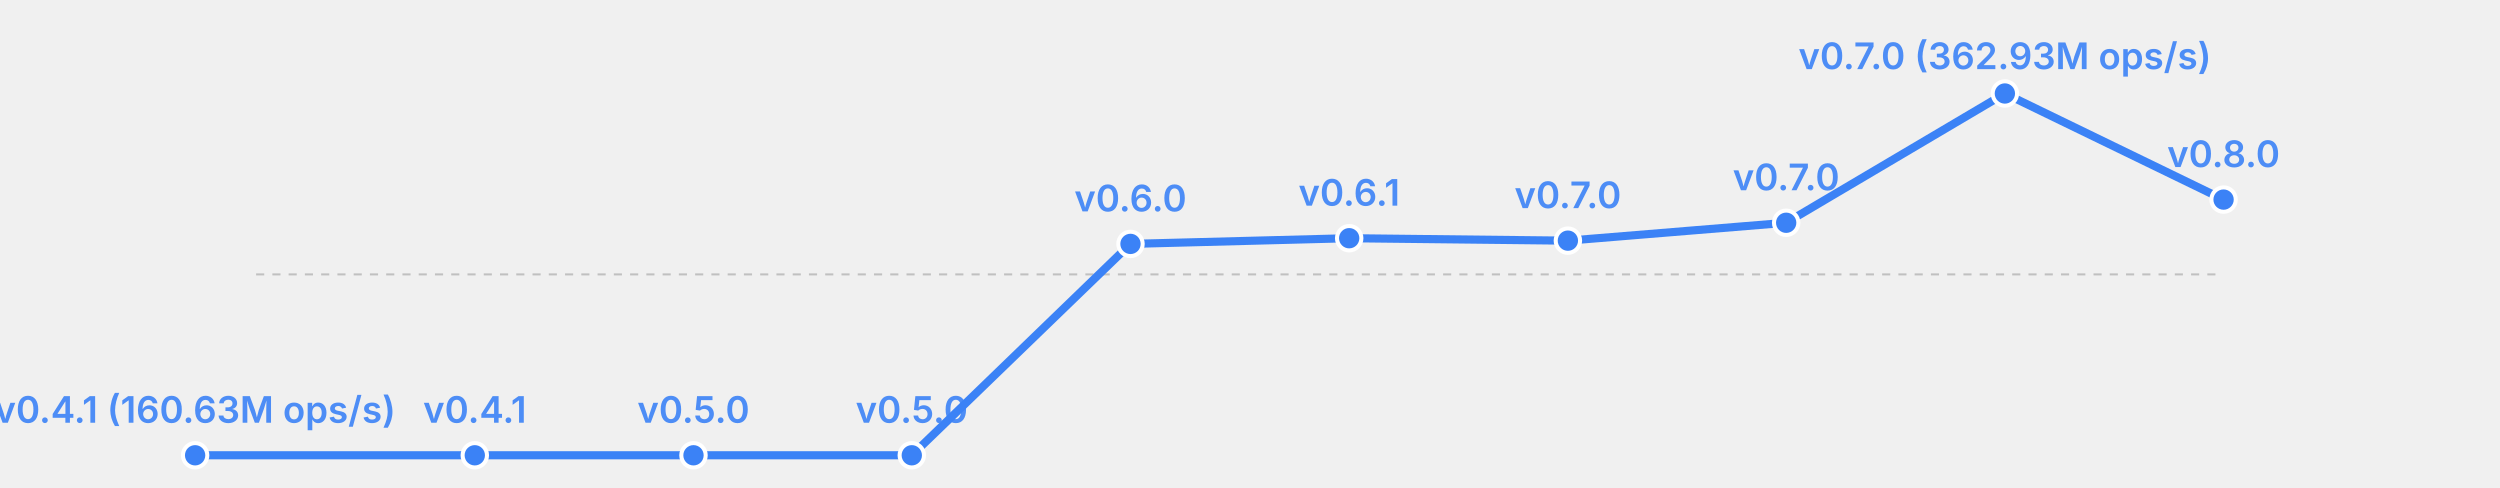
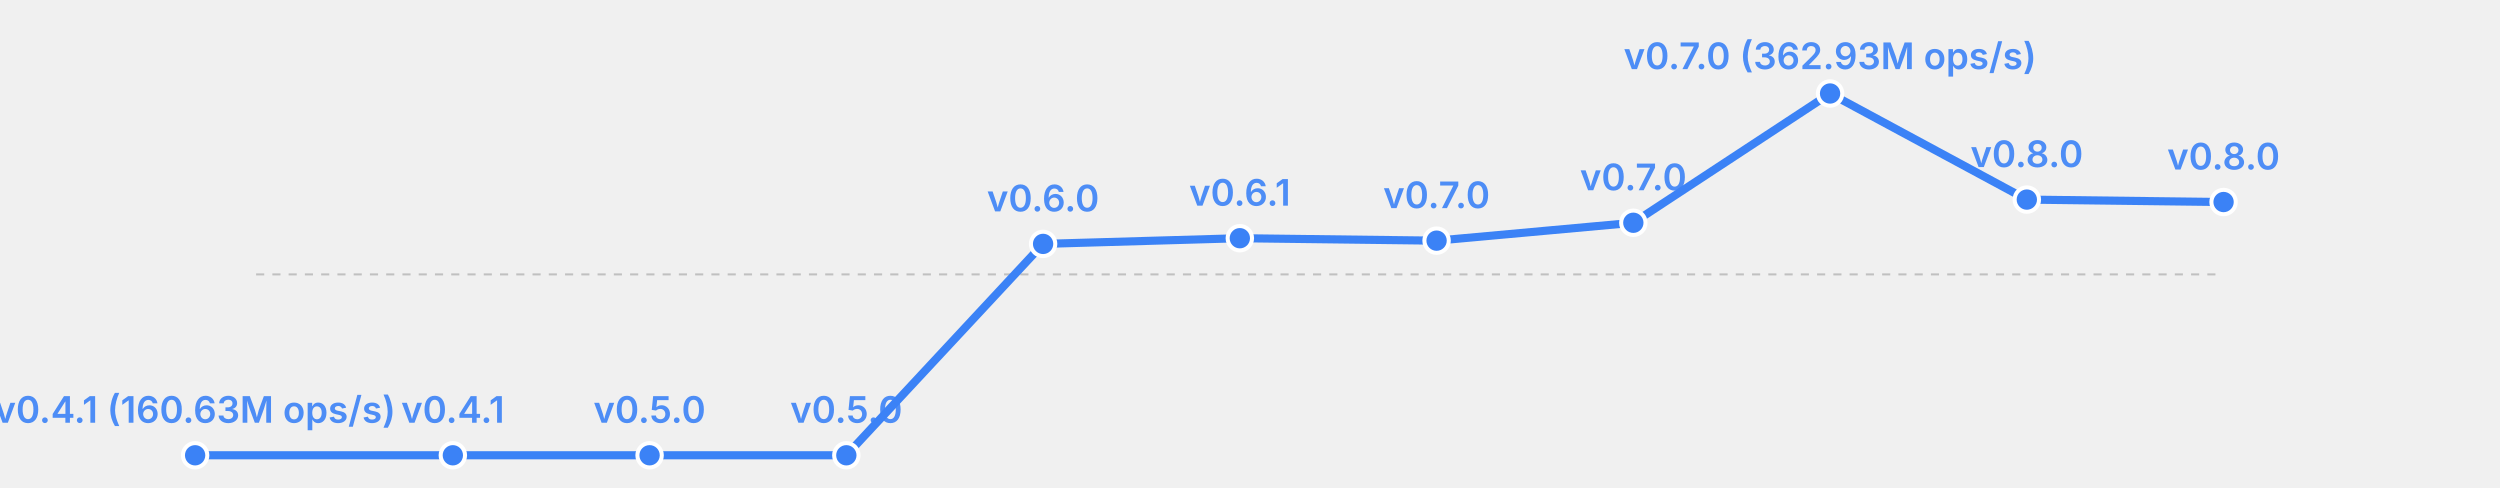
<svg xmlns="http://www.w3.org/2000/svg" width="615" height="120" viewBox="0 0 615 120">
  <rect width="615" height="120" fill="transparent" />
  <line x1="63" y1="67.5" x2="547" y2="67.5" stroke="currentColor" stroke-width="0.5" opacity="0.2" stroke-dasharray="2,2" />
-   <polyline fill="none" stroke="#3b82f6" stroke-width="2" points="48.0,112.0 116.8,112.0 170.6,112.0 224.3,112.0 278.1,60.0 331.9,58.6 385.7,59.2 439.4,54.8 493.2,23.0 547.0,49.1" stroke-linecap="round" stroke-linejoin="round" />
+   <polyline fill="none" stroke="#3b82f6" stroke-width="2" points="48.0,112.0 111.4,112.0 159.8,112.0 208.2,112.0 256.6,60.0 305.0,58.6 353.4,59.2 401.8,54.8 450.2,23.0 498.6,49.1 547.0,49.7" stroke-linecap="round" stroke-linejoin="round" />
  <circle cx="48.0" cy="112.0" r="3" fill="#3b82f6" stroke="white" stroke-width="1" />
  <text x="48.0" y="104.0" font-size="9" fill="#3b82f6" text-anchor="middle" font-family="system-ui, -apple-system, sans-serif" font-weight="600" opacity="0.9">v0.4.1 (160.63M ops/s)</text>
-   <circle cx="116.8" cy="112.0" r="3" fill="#3b82f6" stroke="white" stroke-width="1" />
-   <text x="116.8" y="104.0" font-size="9" fill="#3b82f6" text-anchor="middle" font-family="system-ui, -apple-system, sans-serif" font-weight="600" opacity="0.9">v0.4.1</text>
-   <circle cx="170.6" cy="112.0" r="3" fill="#3b82f6" stroke="white" stroke-width="1" />
-   <text x="170.6" y="104.0" font-size="9" fill="#3b82f6" text-anchor="middle" font-family="system-ui, -apple-system, sans-serif" font-weight="600" opacity="0.9">v0.5.0</text>
-   <circle cx="224.3" cy="112.0" r="3" fill="#3b82f6" stroke="white" stroke-width="1" />
-   <text x="224.3" y="104.0" font-size="9" fill="#3b82f6" text-anchor="middle" font-family="system-ui, -apple-system, sans-serif" font-weight="600" opacity="0.9">v0.5.0</text>
-   <circle cx="278.1" cy="60.0" r="3" fill="#3b82f6" stroke="white" stroke-width="1" />
-   <text x="278.1" y="52.0" font-size="9" fill="#3b82f6" text-anchor="middle" font-family="system-ui, -apple-system, sans-serif" font-weight="600" opacity="0.9">v0.6.0</text>
-   <circle cx="331.9" cy="58.6" r="3" fill="#3b82f6" stroke="white" stroke-width="1" />
-   <text x="331.9" y="50.6" font-size="9" fill="#3b82f6" text-anchor="middle" font-family="system-ui, -apple-system, sans-serif" font-weight="600" opacity="0.9">v0.6.1</text>
-   <circle cx="385.7" cy="59.2" r="3" fill="#3b82f6" stroke="white" stroke-width="1" />
-   <text x="385.7" y="51.2" font-size="9" fill="#3b82f6" text-anchor="middle" font-family="system-ui, -apple-system, sans-serif" font-weight="600" opacity="0.9">v0.7.0</text>
-   <circle cx="439.4" cy="54.8" r="3" fill="#3b82f6" stroke="white" stroke-width="1" />
-   <text x="439.4" y="46.8" font-size="9" fill="#3b82f6" text-anchor="middle" font-family="system-ui, -apple-system, sans-serif" font-weight="600" opacity="0.9">v0.7.0</text>
-   <circle cx="493.2" cy="23.0" r="3" fill="#3b82f6" stroke="white" stroke-width="1" />
-   <text x="493.2" y="17.0" font-size="9" fill="#3b82f6" text-anchor="middle" font-family="system-ui, -apple-system, sans-serif" font-weight="600" opacity="0.9">v0.7.0 (362.93M ops/s)</text>
-   <circle cx="547.0" cy="49.1" r="3" fill="#3b82f6" stroke="white" stroke-width="1" />
-   <text x="547.0" y="41.1" font-size="9" fill="#3b82f6" text-anchor="middle" font-family="system-ui, -apple-system, sans-serif" font-weight="600" opacity="0.9">v0.8.0</text>
+   <circle cx="111.4" cy="112.0" r="3" fill="#3b82f6" stroke="white" stroke-width="1" />
+   <text x="111.4" y="104.0" font-size="9" fill="#3b82f6" text-anchor="middle" font-family="system-ui, -apple-system, sans-serif" font-weight="600" opacity="0.9">v0.4.1</text>
+   <circle cx="159.8" cy="112.0" r="3" fill="#3b82f6" stroke="white" stroke-width="1" />
+   <text x="159.8" y="104.0" font-size="9" fill="#3b82f6" text-anchor="middle" font-family="system-ui, -apple-system, sans-serif" font-weight="600" opacity="0.9">v0.5.0</text>
+   <circle cx="208.2" cy="112.0" r="3" fill="#3b82f6" stroke="white" stroke-width="1" />
+   <text x="208.2" y="104.0" font-size="9" fill="#3b82f6" text-anchor="middle" font-family="system-ui, -apple-system, sans-serif" font-weight="600" opacity="0.9">v0.5.0</text>
+   <circle cx="256.6" cy="60.0" r="3" fill="#3b82f6" stroke="white" stroke-width="1" />
+   <text x="256.6" y="52.0" font-size="9" fill="#3b82f6" text-anchor="middle" font-family="system-ui, -apple-system, sans-serif" font-weight="600" opacity="0.9">v0.6.0</text>
+   <circle cx="305.0" cy="58.6" r="3" fill="#3b82f6" stroke="white" stroke-width="1" />
+   <text x="305.0" y="50.6" font-size="9" fill="#3b82f6" text-anchor="middle" font-family="system-ui, -apple-system, sans-serif" font-weight="600" opacity="0.9">v0.6.1</text>
+   <circle cx="353.4" cy="59.2" r="3" fill="#3b82f6" stroke="white" stroke-width="1" />
+   <text x="353.4" y="51.2" font-size="9" fill="#3b82f6" text-anchor="middle" font-family="system-ui, -apple-system, sans-serif" font-weight="600" opacity="0.9">v0.7.0</text>
+   <circle cx="401.8" cy="54.8" r="3" fill="#3b82f6" stroke="white" stroke-width="1" />
+   <text x="401.8" y="46.8" font-size="9" fill="#3b82f6" text-anchor="middle" font-family="system-ui, -apple-system, sans-serif" font-weight="600" opacity="0.9">v0.7.0</text>
+   <circle cx="450.2" cy="23.0" r="3" fill="#3b82f6" stroke="white" stroke-width="1" />
+   <text x="450.2" y="17.0" font-size="9" fill="#3b82f6" text-anchor="middle" font-family="system-ui, -apple-system, sans-serif" font-weight="600" opacity="0.9">v0.7.0 (362.93M ops/s)</text>
+   <circle cx="498.6" cy="49.1" r="3" fill="#3b82f6" stroke="white" stroke-width="1" />
+   <text x="498.6" y="41.1" font-size="9" fill="#3b82f6" text-anchor="middle" font-family="system-ui, -apple-system, sans-serif" font-weight="600" opacity="0.9">v0.8.0</text>
+   <circle cx="547.0" cy="49.7" r="3" fill="#3b82f6" stroke="white" stroke-width="1" />
+   <text x="547.0" y="41.7" font-size="9" fill="#3b82f6" text-anchor="middle" font-family="system-ui, -apple-system, sans-serif" font-weight="600" opacity="0.9">v0.8.0</text>
</svg>
